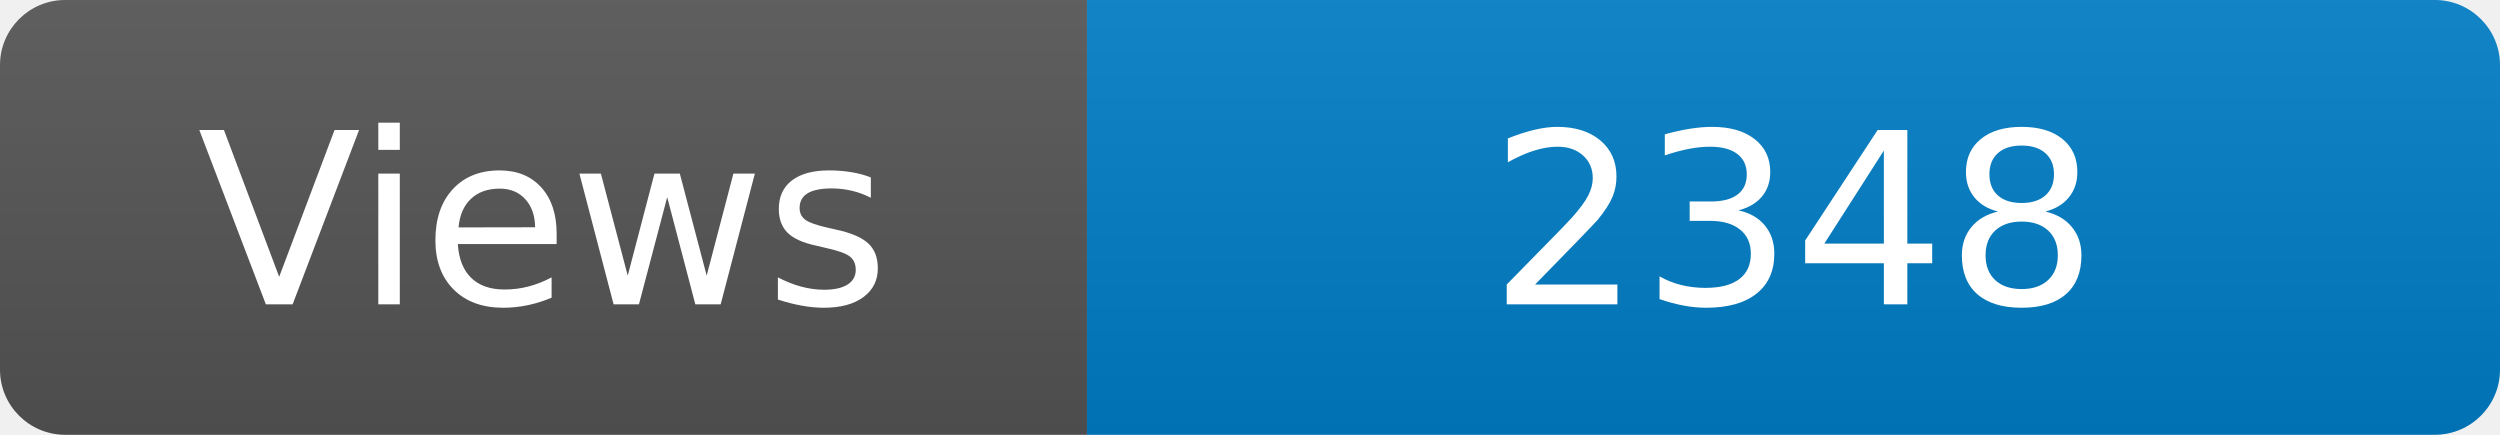
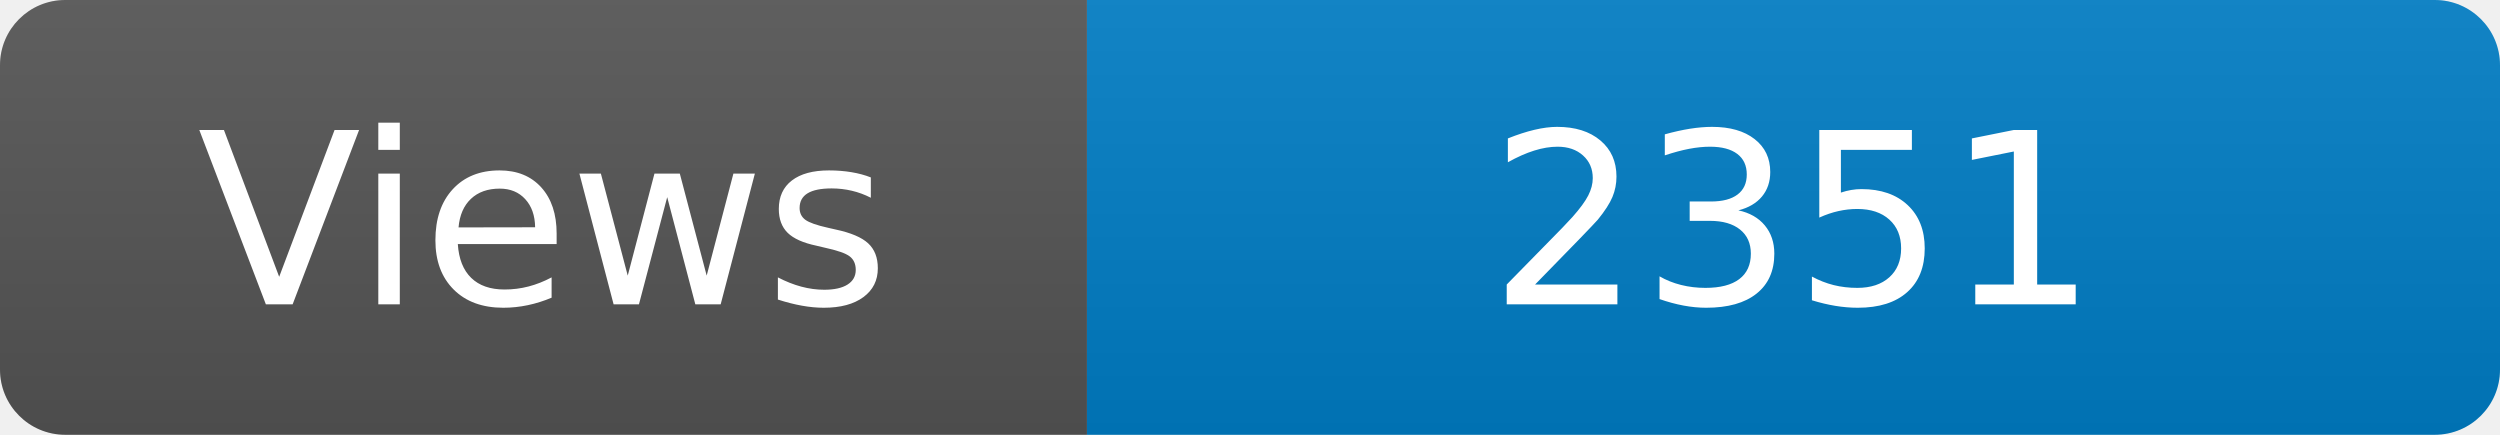
<svg xmlns="http://www.w3.org/2000/svg" width="115" height="20" role="img" aria-label="Maintained?: yes">
  <linearGradient id="s" x2="0" y2="100%">
    <stop offset="0" stop-color="#bbb" stop-opacity=".1" />
    <stop offset="1" stop-opacity=".1" />
  </linearGradient>
  <clipPath id="r">
    <rect width="115" height="20" rx="3" fill="#fff" />
  </clipPath>
  <g clip-path="url(#r)">
    <rect width="50" height="20" fill="#555" />
    <rect x="50" width="160" height="20" fill="#007ec6" />
    <rect width="115" height="20" fill="url(#s)" />
  </g>
  <g fill="#fff" text-anchor="middle" font-family="Verdana,Geneva,DejaVu Sans,sans-serif" font-size="110">
    <text x="250" y="140" transform="scale(.1)" fill="#fff">Views</text>
-     <text x="825" y="140" transform="scale(.1)" fill="#fff">2348</text>
+     <text x="825" y="140" transform="scale(.1)" fill="#fff">2351</text>
  </g>
</svg>
